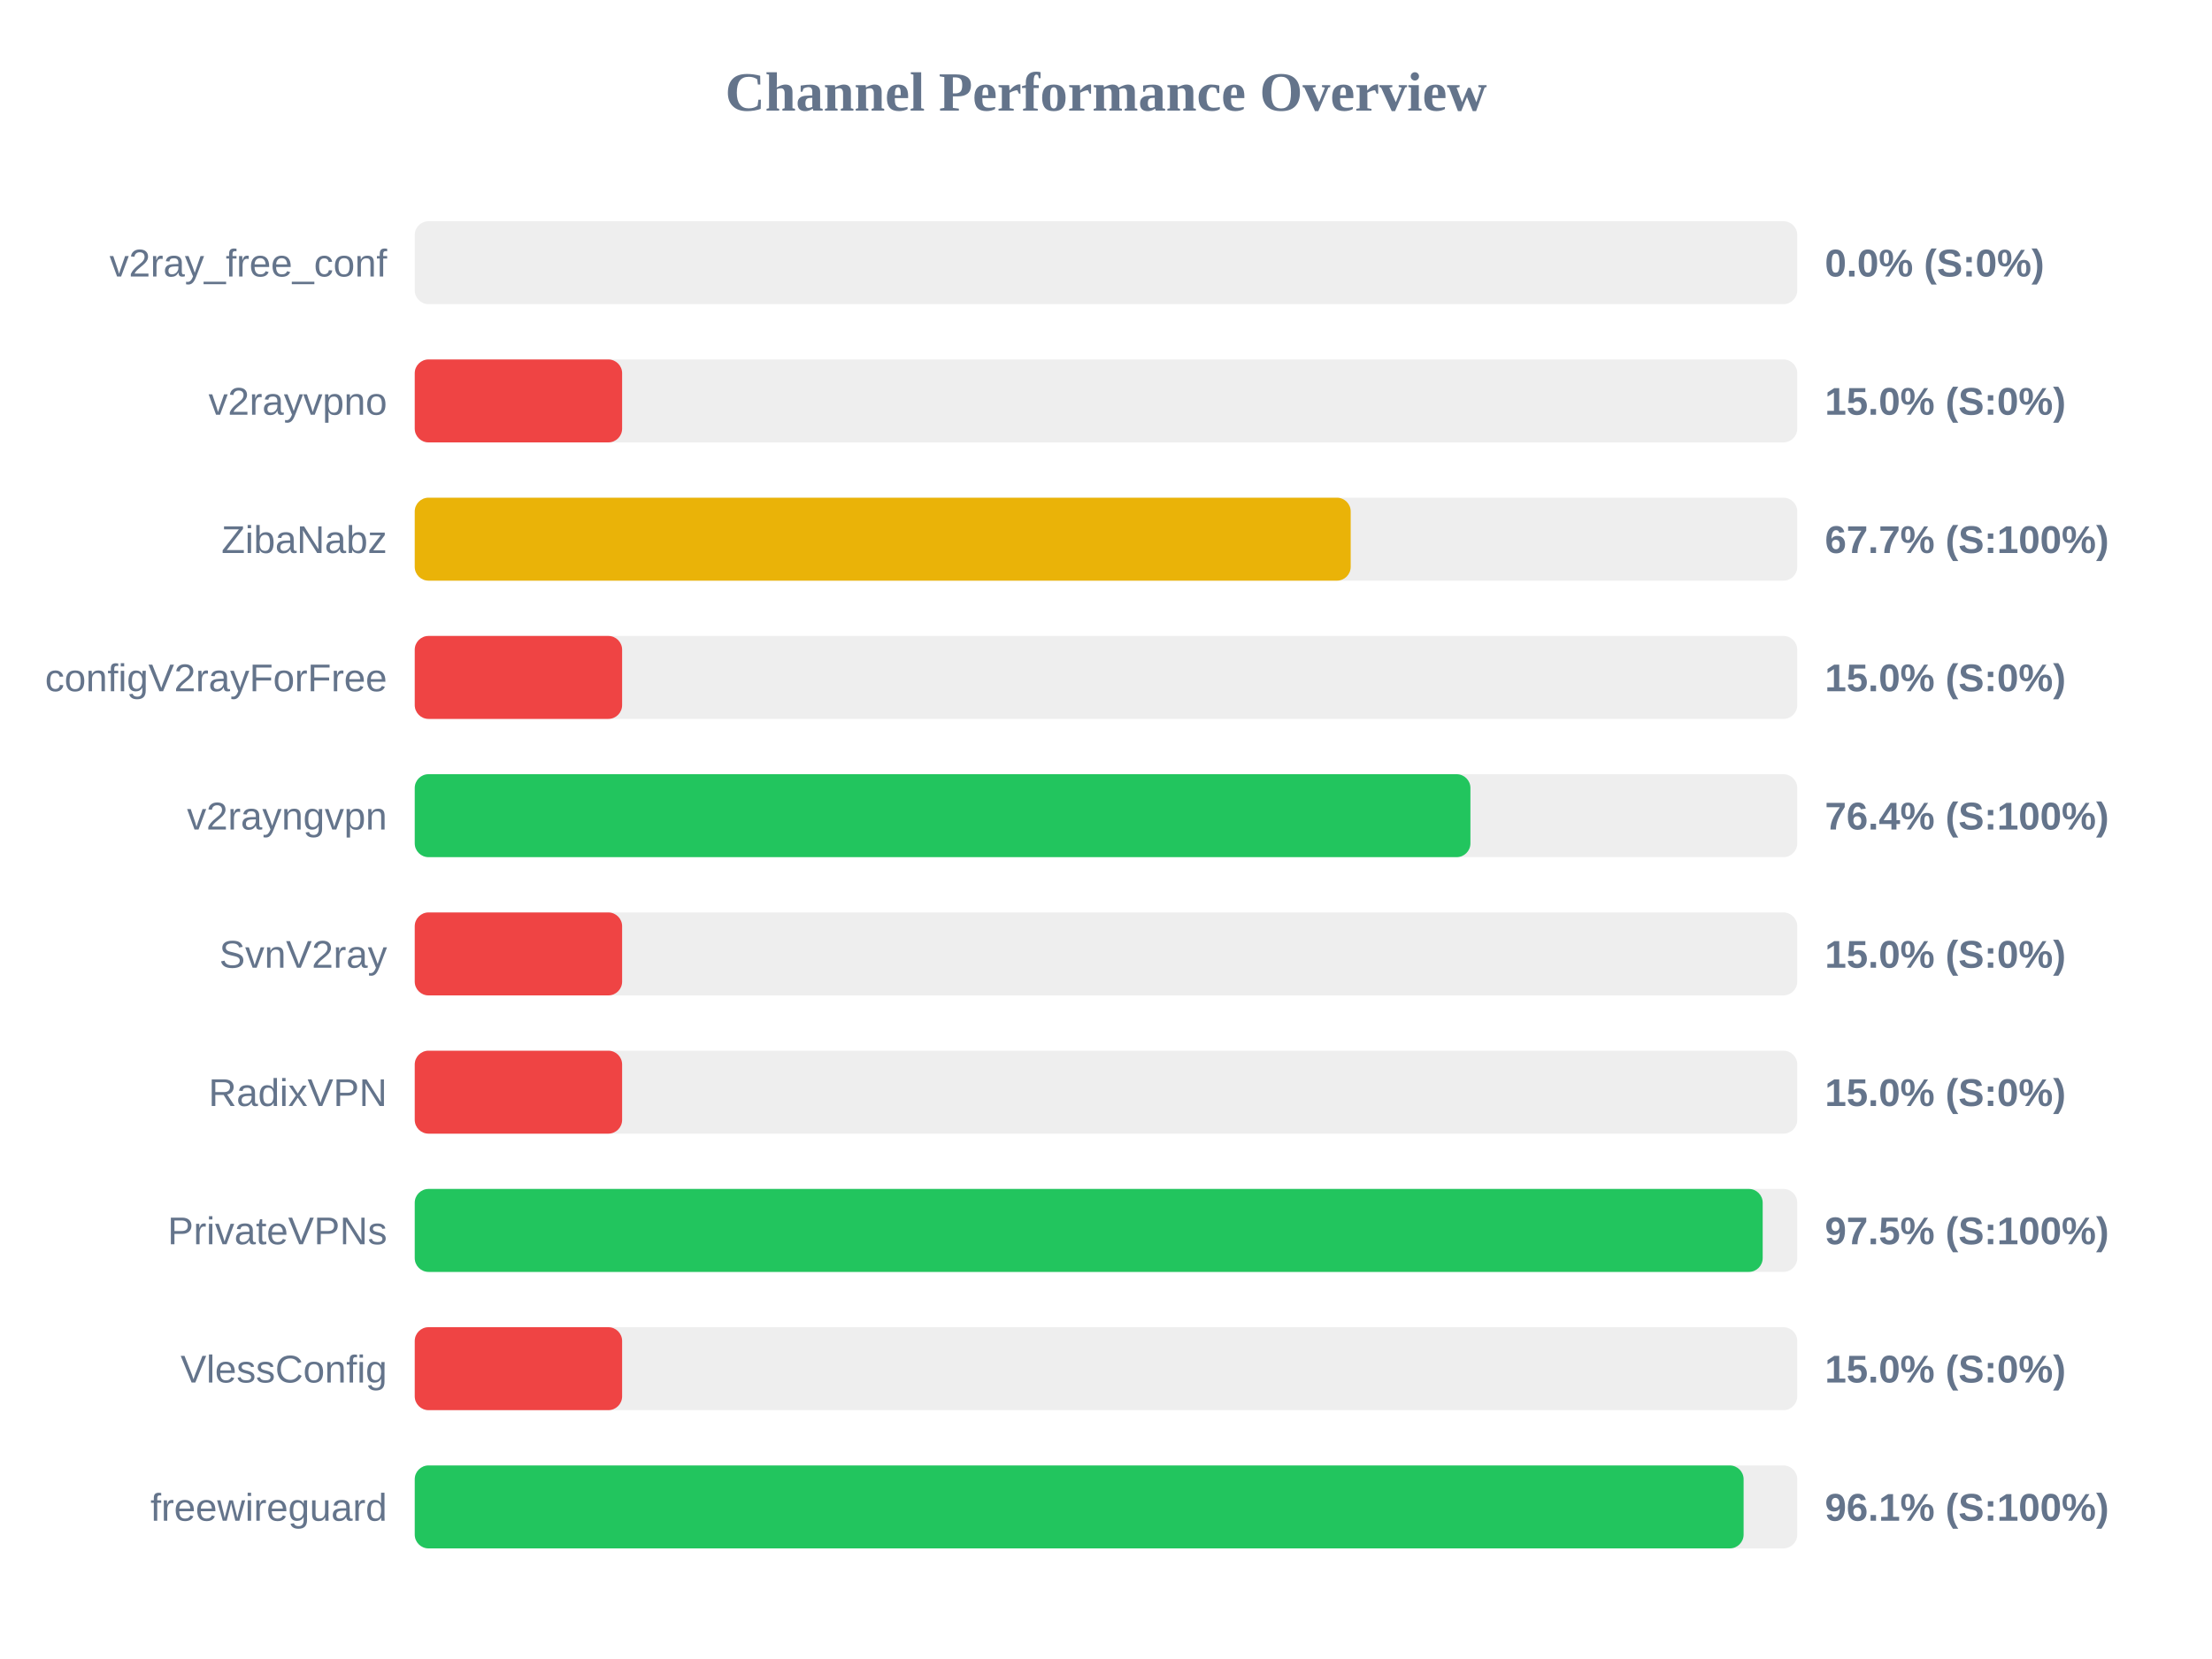
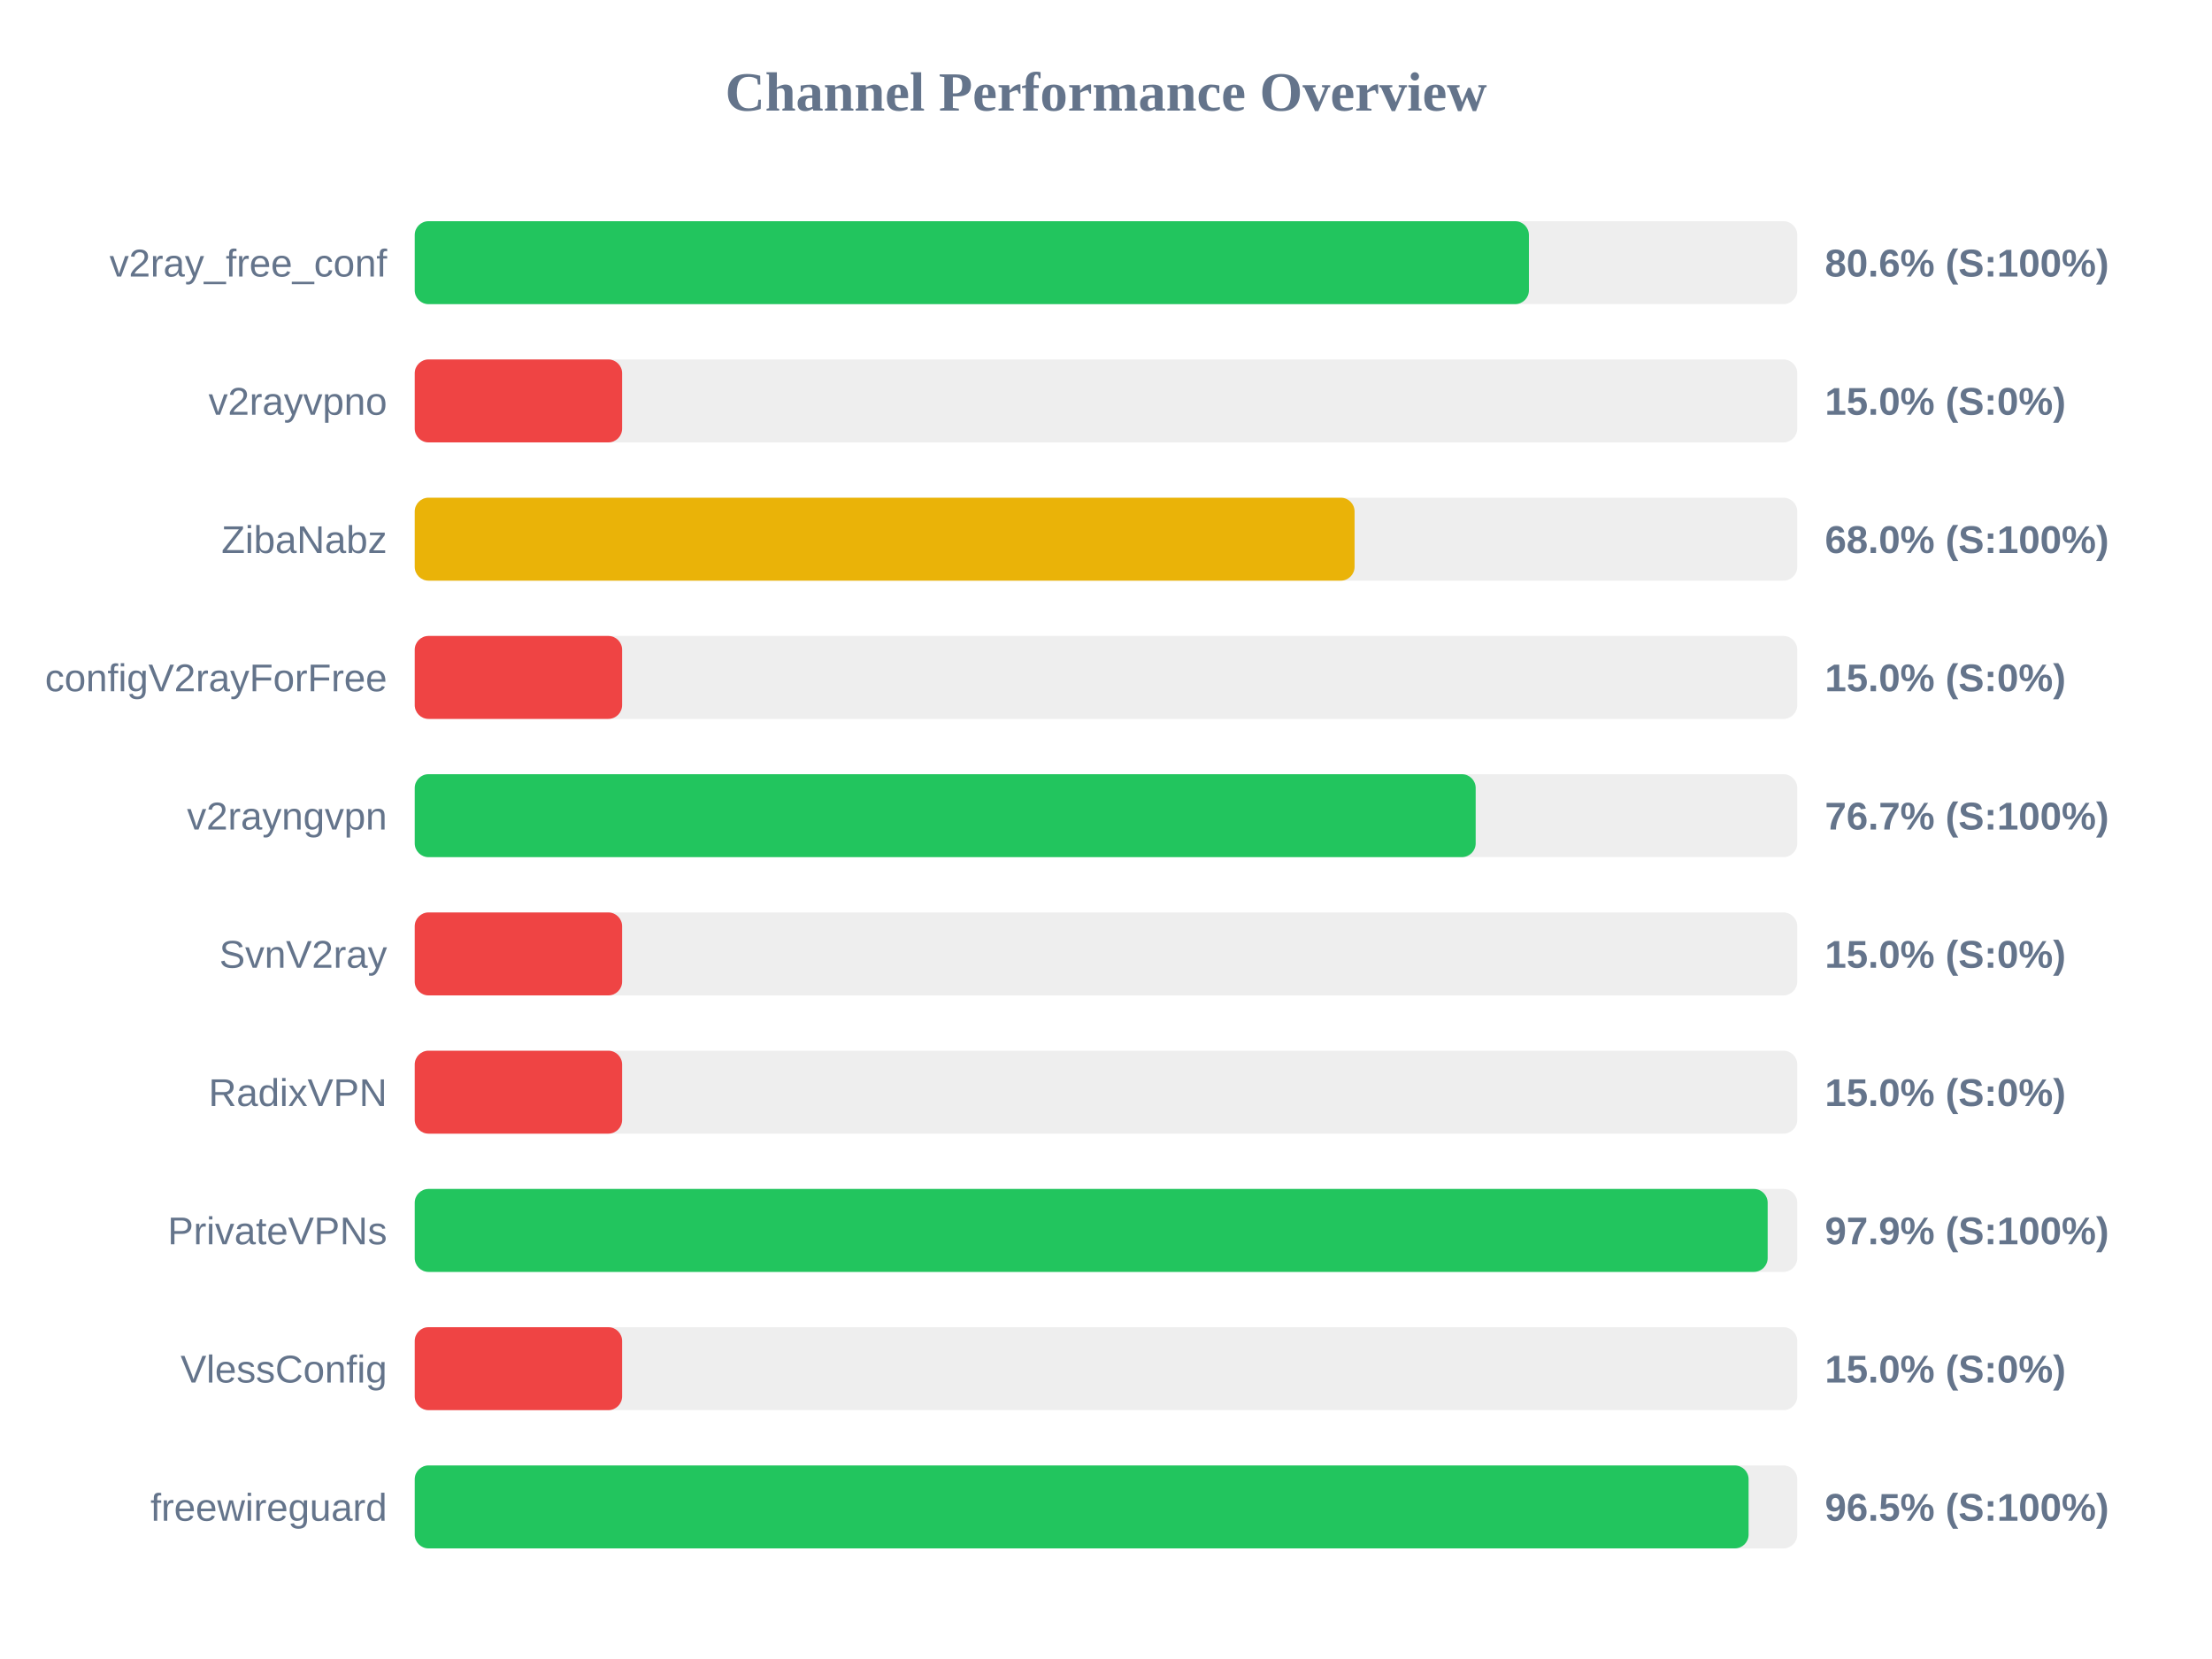
<svg xmlns="http://www.w3.org/2000/svg" width="800" height="600" version="1.1">
  <style>
        .row { font: 14px Arial; fill: #64748b; }
        .score { font: bold 14px Arial; fill: #64748b; }
    </style>
  <text x="400" y="40" text-anchor="middle" font-size="20px" font-weight="bold" fill="#64748b">Channel Performance Overview</text>
  <rect x="150" y="80" width="500" height="30" fill="#eee" rx="5" />
-   <rect x="150" y="80" width="0.0" height="30" fill="#ef4444" rx="5" />
+   <rect x="150" y="80" width="402.95" height="30" fill="#22c55e" rx="5" />
  <text x="140" y="100" text-anchor="end" class="row">v2ray_free_conf</text>
-   <text x="660" y="100" text-anchor="start" class="score">0.0% (S:0%)</text>
+   <text x="660" y="100" text-anchor="start" class="score">80.6% (S:100%)</text>
  <rect x="150" y="130" width="500" height="30" fill="#eee" rx="5" />
  <rect x="150" y="130" width="75.0" height="30" fill="#ef4444" rx="5" />
  <text x="140" y="150" text-anchor="end" class="row">v2rayvpno</text>
  <text x="660" y="150" text-anchor="start" class="score">15.0% (S:0%)</text>
  <rect x="150" y="180" width="500" height="30" fill="#eee" rx="5" />
-   <rect x="150" y="180" width="338.5" height="30" fill="#eab308" rx="5" />
+   <rect x="150" y="180" width="339.9" height="30" fill="#eab308" rx="5" />
  <text x="140" y="200" text-anchor="end" class="row">ZibaNabz</text>
-   <text x="660" y="200" text-anchor="start" class="score">67.7% (S:100%)</text>
+   <text x="660" y="200" text-anchor="start" class="score">68.0% (S:100%)</text>
  <rect x="150" y="230" width="500" height="30" fill="#eee" rx="5" />
  <rect x="150" y="230" width="75.0" height="30" fill="#ef4444" rx="5" />
  <text x="140" y="250" text-anchor="end" class="row">configV2rayForFree</text>
  <text x="660" y="250" text-anchor="start" class="score">15.0% (S:0%)</text>
  <rect x="150" y="280" width="500" height="30" fill="#eee" rx="5" />
-   <rect x="150" y="280" width="381.8" height="30" fill="#22c55e" rx="5" />
+   <rect x="150" y="280" width="383.7" height="30" fill="#22c55e" rx="5" />
  <text x="140" y="300" text-anchor="end" class="row">v2rayngvpn</text>
-   <text x="660" y="300" text-anchor="start" class="score">76.4% (S:100%)</text>
+   <text x="660" y="300" text-anchor="start" class="score">76.7% (S:100%)</text>
  <rect x="150" y="330" width="500" height="30" fill="#eee" rx="5" />
  <rect x="150" y="330" width="75.0" height="30" fill="#ef4444" rx="5" />
  <text x="140" y="350" text-anchor="end" class="row">SvnV2ray</text>
  <text x="660" y="350" text-anchor="start" class="score">15.0% (S:0%)</text>
  <rect x="150" y="380" width="500" height="30" fill="#eee" rx="5" />
  <rect x="150" y="380" width="75.0" height="30" fill="#ef4444" rx="5" />
  <text x="140" y="400" text-anchor="end" class="row">RadixVPN</text>
  <text x="660" y="400" text-anchor="start" class="score">15.0% (S:0%)</text>
  <rect x="150" y="430" width="500" height="30" fill="#eee" rx="5" />
-   <rect x="150" y="430" width="487.5" height="30" fill="#22c55e" rx="5" />
+   <rect x="150" y="430" width="489.3" height="30" fill="#22c55e" rx="5" />
  <text x="140" y="450" text-anchor="end" class="row">PrivateVPNs</text>
-   <text x="660" y="450" text-anchor="start" class="score">97.5% (S:100%)</text>
+   <text x="660" y="450" text-anchor="start" class="score">97.9% (S:100%)</text>
  <rect x="150" y="480" width="500" height="30" fill="#eee" rx="5" />
  <rect x="150" y="480" width="75.0" height="30" fill="#ef4444" rx="5" />
  <text x="140" y="500" text-anchor="end" class="row">VlessConfig</text>
  <text x="660" y="500" text-anchor="start" class="score">15.0% (S:0%)</text>
  <rect x="150" y="530" width="500" height="30" fill="#eee" rx="5" />
-   <rect x="150" y="530" width="480.6" height="30" fill="#22c55e" rx="5" />
+   <rect x="150" y="530" width="482.4" height="30" fill="#22c55e" rx="5" />
  <text x="140" y="550" text-anchor="end" class="row">freewireguard</text>
-   <text x="660" y="550" text-anchor="start" class="score">96.1% (S:100%)</text>
+   <text x="660" y="550" text-anchor="start" class="score">96.5% (S:100%)</text>
</svg>
